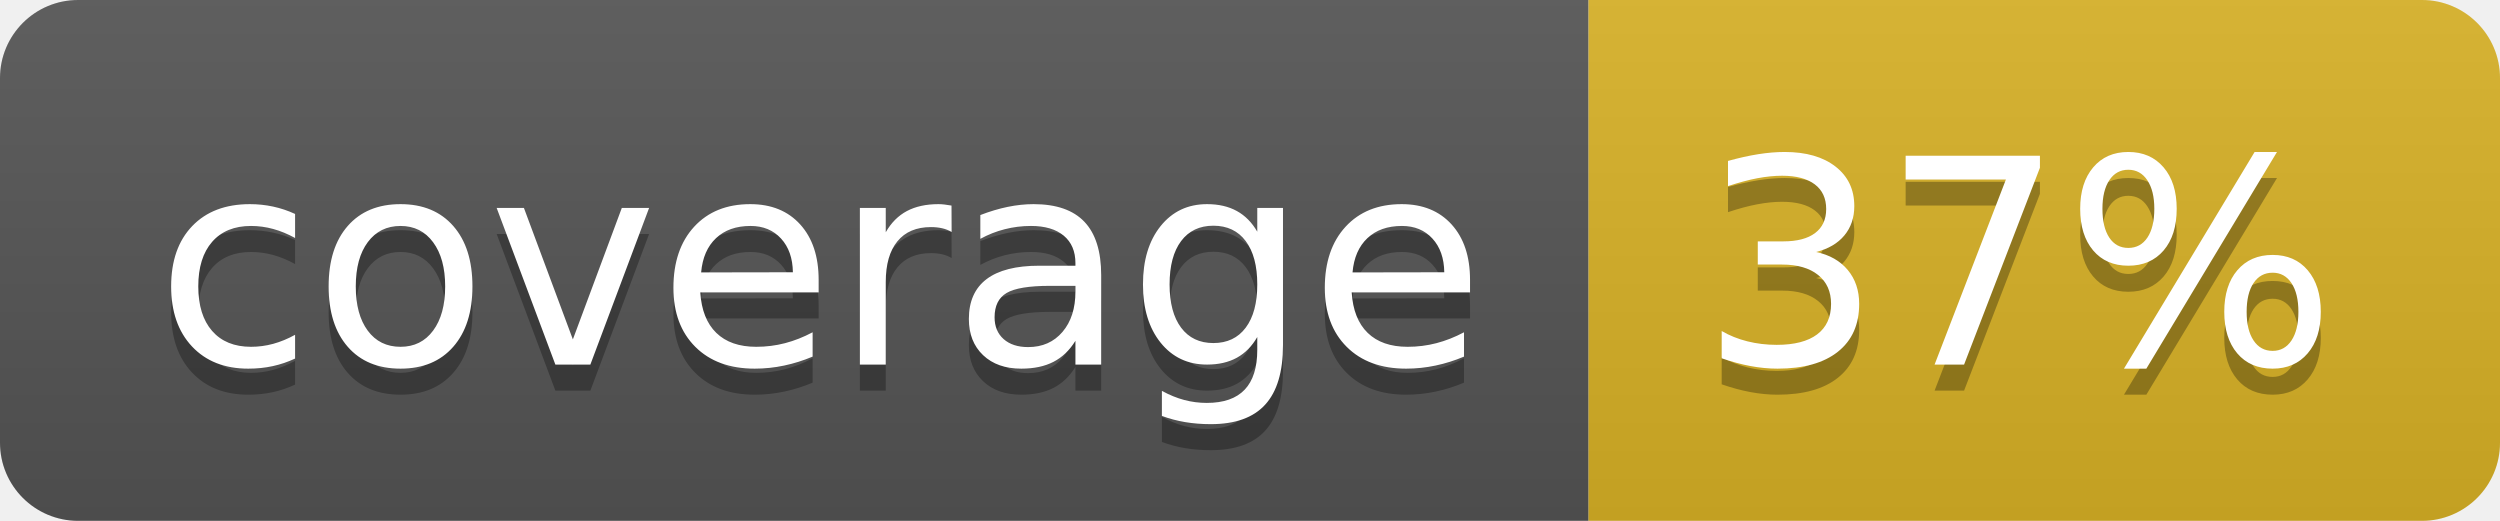
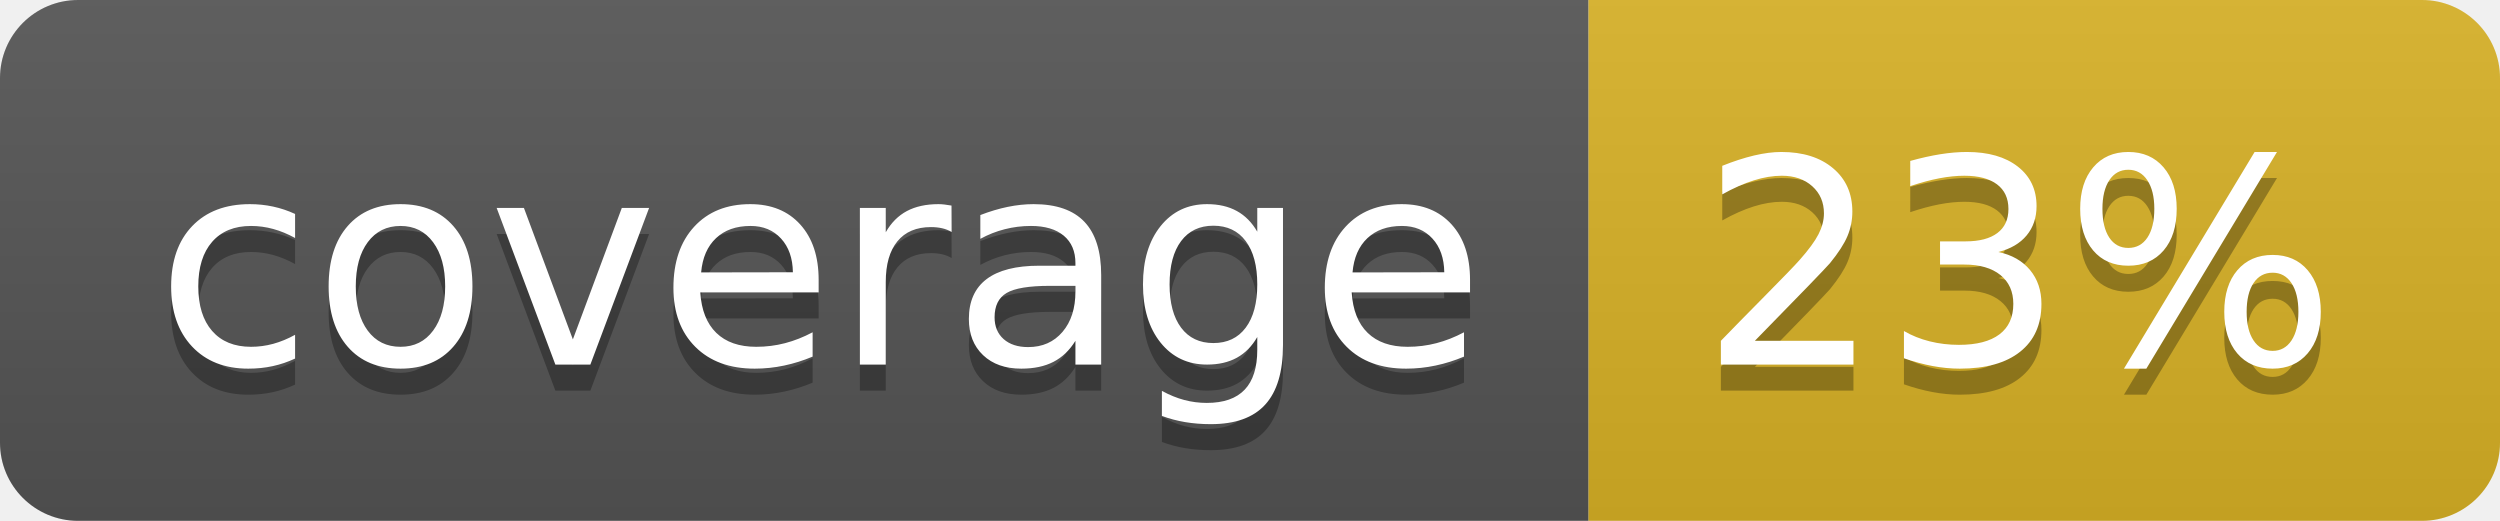
<svg xmlns="http://www.w3.org/2000/svg" width="96" height="20">
  <linearGradient id="b" x2="0" y2="100%">
    <stop offset="0" stop-color="#bbb" stop-opacity=".1" />
    <stop offset="1" stop-opacity=".1" />
  </linearGradient>
  <clipPath id="a">
    <rect width="96" height="20" rx="3" fill="#fff" />
  </clipPath>
  <g clip-path="url(#a)">
    <path fill="#555" d="M0 0h61v20H0z" />
    <path fill="#D9B226" d="M61 0h35v20H61z" />
    <path fill="url(#b)" d="M0 0h96v20H0z" />
  </g>
  <g fill="#fff" text-anchor="middle" font-family="DejaVu Sans,Verdana,Geneva,sans-serif" font-size="110">
    <text x="315" y="150" fill="#010101" fill-opacity=".3" transform="scale(.1)" textLength="510">coverage</text>
    <text x="315" y="140" transform="scale(.1)" textLength="510">coverage</text>
-     <text x="775" y="150" fill="#010101" fill-opacity=".3" transform="scale(.1)" textLength="250">37%</text>
-     <text x="775" y="140" transform="scale(.1)" textLength="250">37%</text>
+     <text x="775" y="150" fill="#010101" fill-opacity=".3" transform="scale(.1)" textLength="250">23%</text>
+     <text x="775" y="140" transform="scale(.1)" textLength="250">23%</text>
  </g>
</svg>
